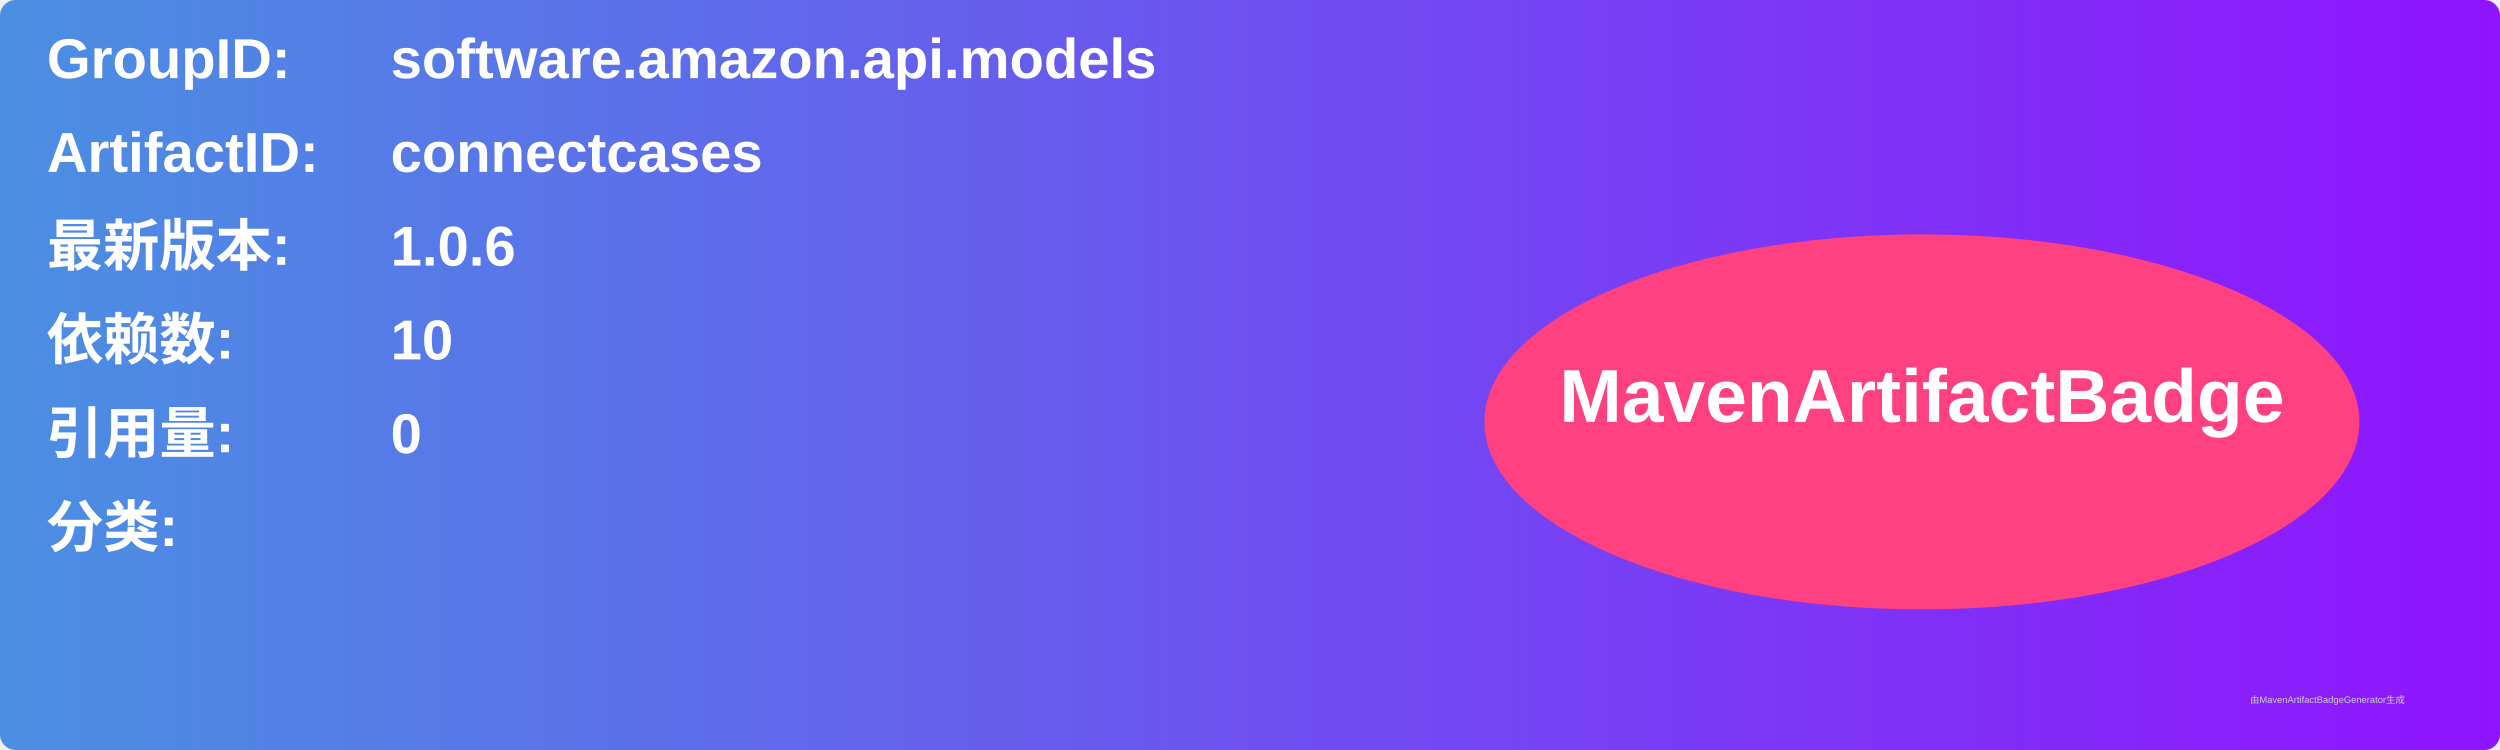
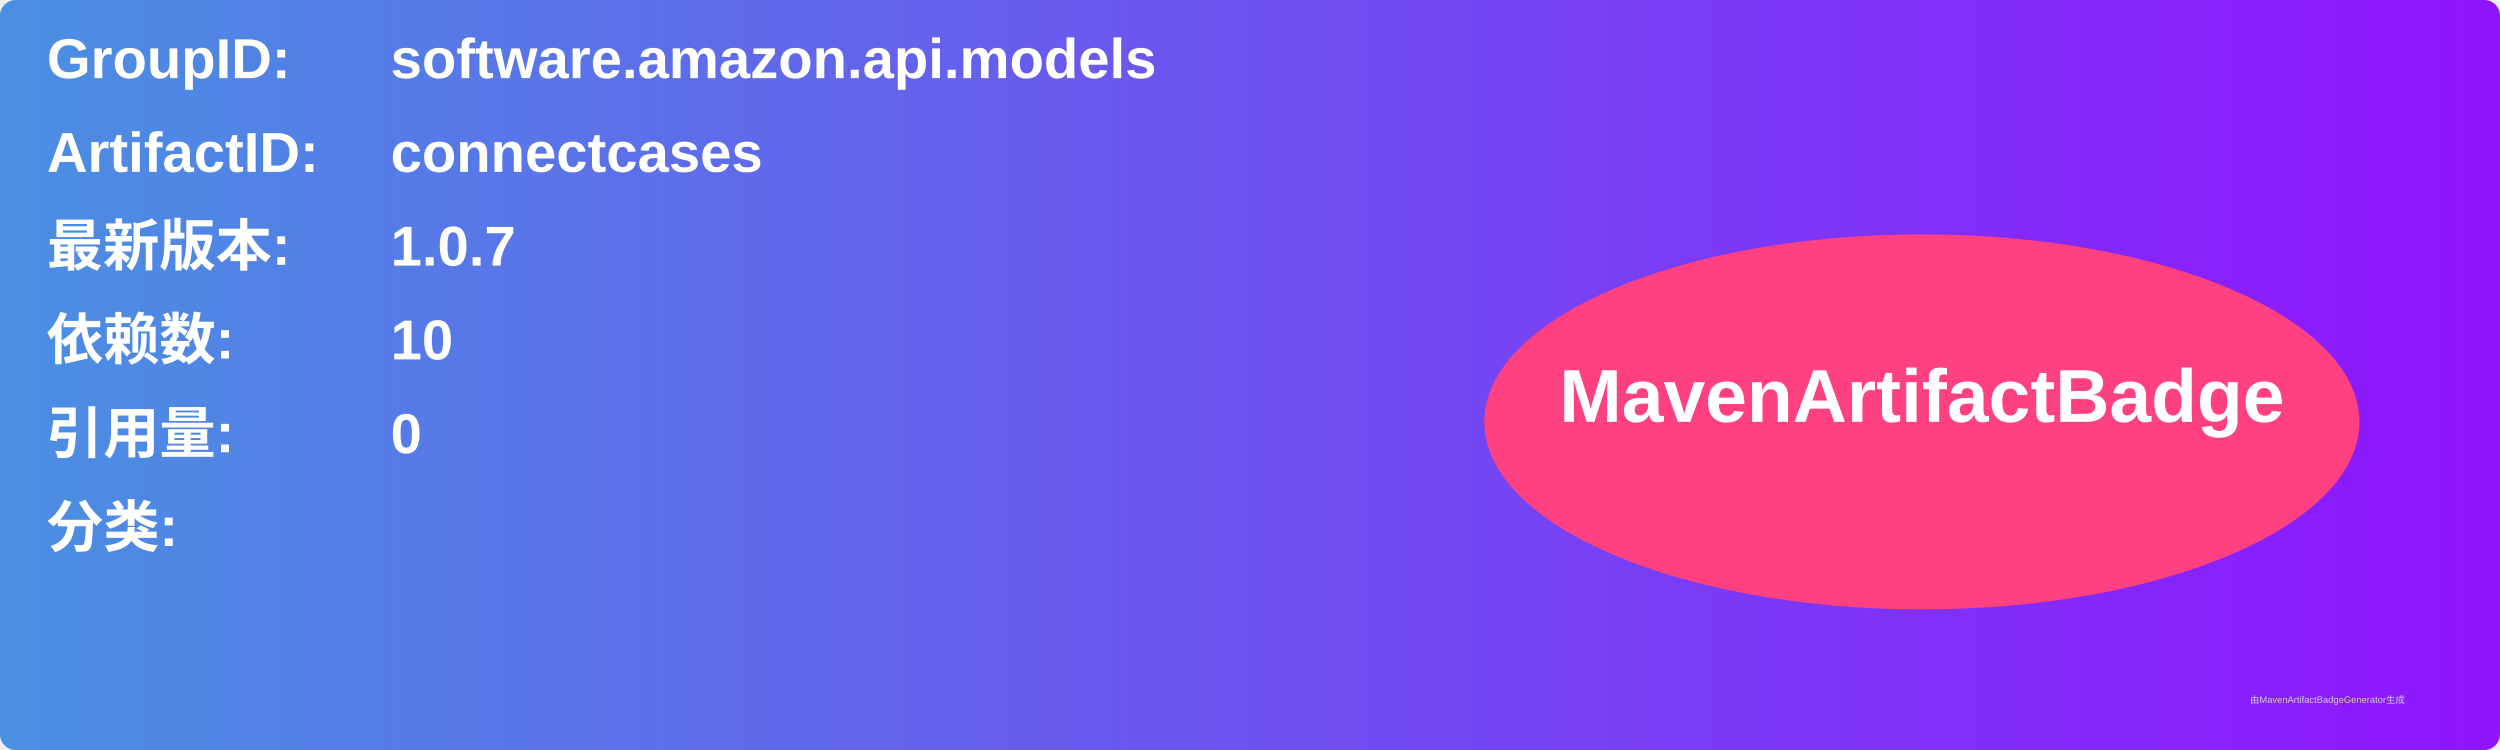
<svg xmlns="http://www.w3.org/2000/svg" width="800" height="240" viewBox="0 0 800 240">
  <linearGradient id="grad" x1="0%" y1="0%" x2="100%" y2="0%">
    <stop offset="0%" stop-color="#4a90e2" />
    <stop offset="100%" stop-color="#9013fe" />
  </linearGradient>
  <rect width="100%" height="100%" rx="5" ry="5" fill="url(#grad)" />
  <g transform="translate(15, 15)">
    <text x="0" y="10" font-family="Arial" font-size="18" fill="white" font-weight="bold" width="260">GroupID:</text>
    <text x="110" y="10" font-family="Arial" font-size="18" fill="white" font-weight="bold" width="460">software.amazon.api.models</text>
    <text x="0" y="40" font-family="Arial" font-size="18" fill="white" font-weight="bold" width="260">ArtifactID:</text>
    <text x="110" y="40" font-family="Arial" font-size="18" fill="white" font-weight="bold" width="460">connectcases</text>
    <text x="0" y="70" font-family="Arial" font-size="18" fill="white" font-weight="bold">最新版本:</text>
    <text x="110" y="70" font-family="Arial" font-size="18" fill="white" font-weight="bold">
-       <tspan font-weight="bold">1.0.6</tspan>
+       <tspan font-weight="bold">1.0.7</tspan>
    </text>
    <text x="0" y="100" font-family="Arial" font-size="18" fill="white" font-weight="bold">依赖数: </text>
    <text x="110" y="100" font-family="Arial" font-size="18" fill="white">
      <tspan font-weight="bold">10</tspan>
    </text>
    <text x="0" y="130" font-family="Arial" font-size="18" fill="white" font-weight="bold">引用量: </text>
    <text x="110" y="130" font-family="Arial" font-size="18" fill="white">
      <tspan font-weight="bold">0</tspan>
    </text>
    <text x="0" y="160" font-family="Arial" font-size="18" fill="white" font-weight="bold">分类:</text>
    <text x="10" y="190" font-family="Arial" font-size="10" fill="white">
      <tspan font-weight="bold" />
    </text>
    <ellipse cx="600" cy="120" rx="140" ry="60" fill="#ff4081" />
    <text x="600" y="120" text-anchor="middle" font-family="Arial" font-size="24" fill="white" font-weight="bold">MavenArtifactBadge</text>
  </g>
  <text x="720" y="225" font-family="Arial" font-size="3" fill="#d0d0d0">由MavenArtifactBadgeGenerator生成</text>
</svg>
